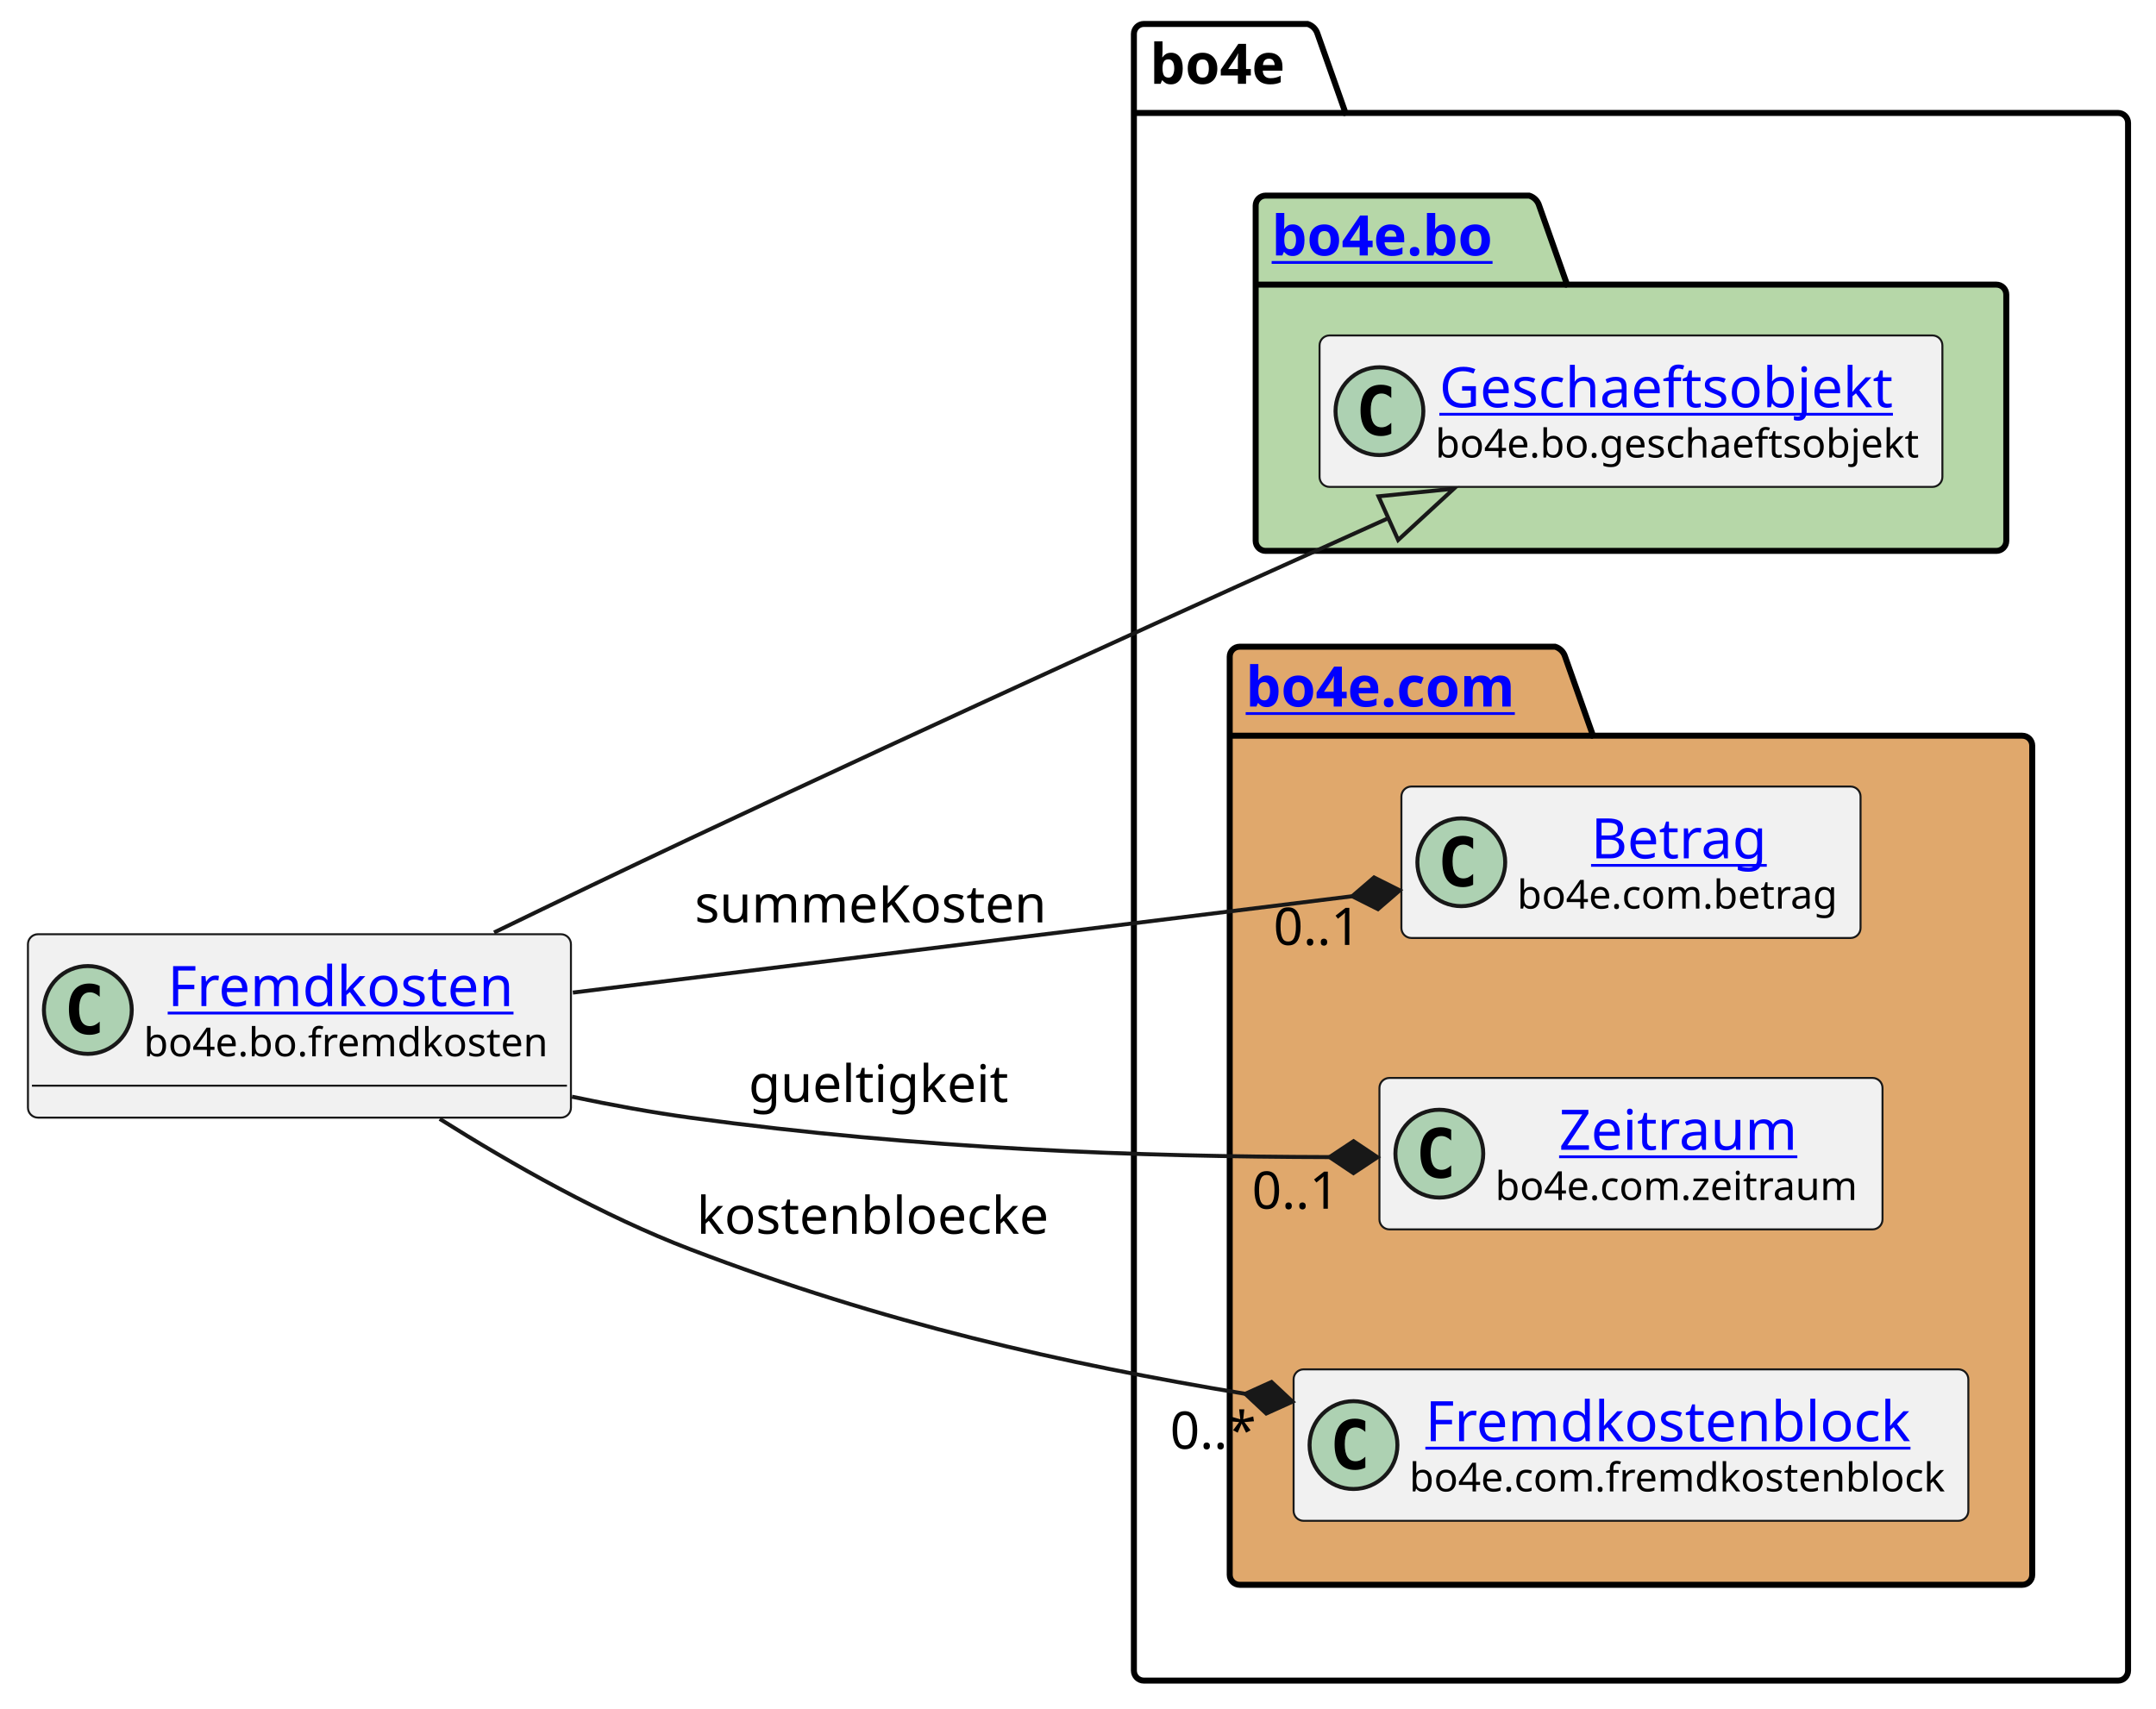
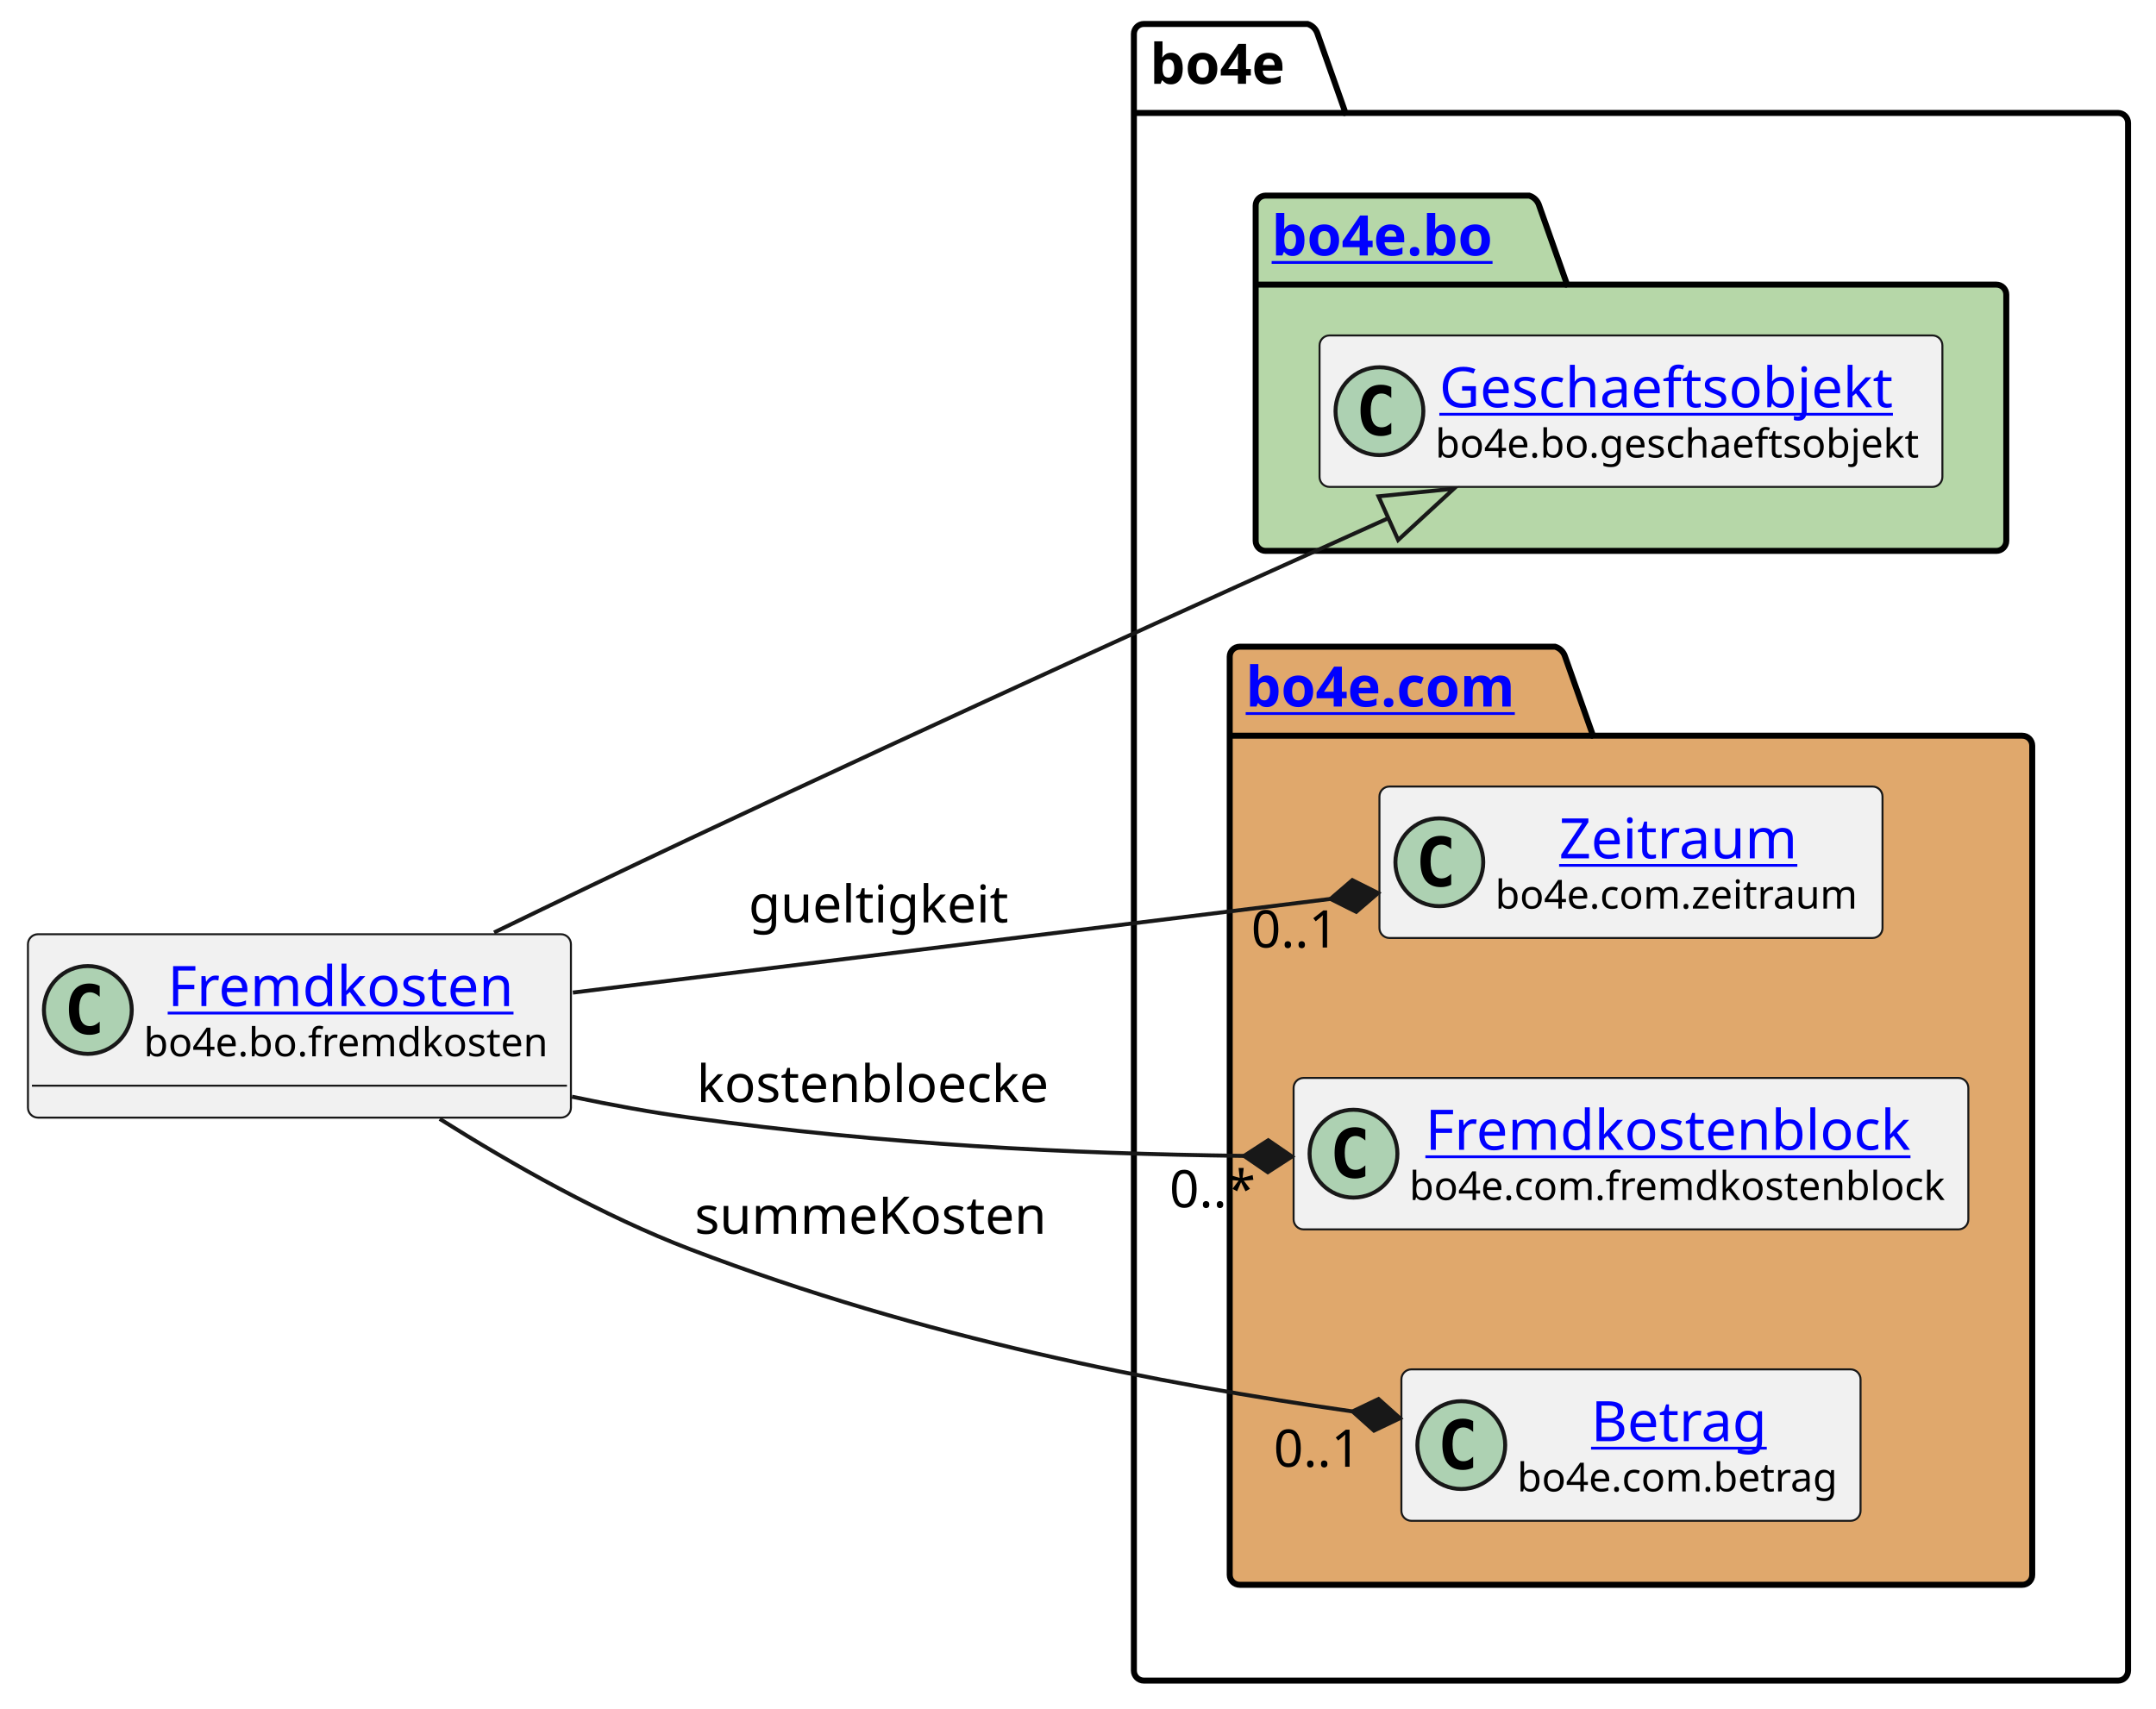
<svg xmlns="http://www.w3.org/2000/svg" xmlns:xlink="http://www.w3.org/1999/xlink" contentStyleType="text/css" height="428px" preserveAspectRatio="none" style="width:540px;height:428px;background:#FFFFFF;" version="1.1" viewBox="0 0 540 428" width="540px" zoomAndPan="magnify">
  <defs />
  <g>
    <g id="cluster_bo4e">
      <path d="M286.5,6 L327.5,6 A3.75,3.75 0 0 1 330,8.5 L337,28.297 L530.5,28.297 A2.5,2.5 0 0 1 533,30.797 L533,418.5 A2.5,2.5 0 0 1 530.5,421 L286.5,421 A2.5,2.5 0 0 1 284,418.5 L284,8.5 A2.5,2.5 0 0 1 286.5,6 " fill="none" style="stroke:#000000;stroke-width:1.5;" />
      <line style="stroke:#000000;stroke-width:1.5;" x1="284" x2="337" y1="28.297" y2="28.297" />
      <text fill="#000000" font-family="sans-serif" font-size="14" font-weight="bold" lengthAdjust="spacing" textLength="40" x="288" y="20.995">bo4e</text>
    </g>
    <g id="cluster_bo">
      <path d="M317,49 L383,49 A3.75,3.75 0 0 1 385.5,51.5 L392.5,71.297 L500,71.297 A2.5,2.5 0 0 1 502.5,73.797 L502.5,135.5 A2.5,2.5 0 0 1 500,138 L317,138 A2.5,2.5 0 0 1 314.5,135.5 L314.5,51.5 A2.5,2.5 0 0 1 317,49 " fill="#B6D7A8" style="stroke:#000000;stroke-width:1.5;" />
      <line style="stroke:#000000;stroke-width:1.5;" x1="314.5" x2="392.5" y1="71.297" y2="71.297" />
      <a href="https://bo4e.github.io/BO4E-python/latest/api/bo4e.bo.html" target="_top" title="https://bo4e.github.io/BO4E-python/latest/api/bo4e.bo.html" xlink:actuate="onRequest" xlink:href="https://bo4e.github.io/BO4E-python/latest/api/bo4e.bo.html" xlink:show="new" xlink:title="https://bo4e.github.io/BO4E-python/latest/api/bo4e.bo.html" xlink:type="simple">
        <text fill="#0000FF" font-family="sans-serif" font-size="14" font-weight="bold" lengthAdjust="spacing" text-decoration="underline" textLength="65" x="318.5" y="63.995">bo4e.bo</text>
      </a>
    </g>
    <g id="cluster_com">
      <path d="M310.5,162 L389.5,162 A3.75,3.75 0 0 1 392,164.5 L399,184.297 L506.5,184.297 A2.5,2.5 0 0 1 509,186.797 L509,394.5 A2.5,2.5 0 0 1 506.5,397 L310.5,397 A2.5,2.5 0 0 1 308,394.5 L308,164.5 A2.5,2.5 0 0 1 310.5,162 " fill="#E0A86C" style="stroke:#000000;stroke-width:1.5;" />
      <line style="stroke:#000000;stroke-width:1.5;" x1="308" x2="399" y1="184.297" y2="184.297" />
      <a href="https://bo4e.github.io/BO4E-python/latest/api/bo4e.com.html" target="_top" title="https://bo4e.github.io/BO4E-python/latest/api/bo4e.com.html" xlink:actuate="onRequest" xlink:href="https://bo4e.github.io/BO4E-python/latest/api/bo4e.com.html" xlink:show="new" xlink:title="https://bo4e.github.io/BO4E-python/latest/api/bo4e.com.html" xlink:type="simple">
        <text fill="#0000FF" font-family="sans-serif" font-size="14" font-weight="bold" lengthAdjust="spacing" text-decoration="underline" textLength="78" x="312" y="176.995">bo4e.com</text>
      </a>
    </g>
    <g id="elem_Geschaeftsobjekt">
      <rect codeLine="7" fill="#F1F1F1" height="37.938" id="Geschaeftsobjekt" rx="2.5" ry="2.5" style="stroke:#181818;stroke-width:0.5;" width="156" x="330.5" y="84.03" />
      <ellipse cx="345.5" cy="102.999" fill="#ADD1B2" rx="11" ry="11" style="stroke:#181818;stroke-width:1.0;" />
      <path d="M348.469,108.639 Q347.891,108.936 347.25,109.077 Q346.609,109.233 345.906,109.233 Q343.406,109.233 342.078,107.593 Q340.766,105.936 340.766,102.811 Q340.766,99.686 342.078,98.03 Q343.406,96.374 345.906,96.374 Q346.609,96.374 347.25,96.53 Q347.906,96.686 348.469,96.983 L348.469,99.702 Q347.844,99.124 347.25,98.858 Q346.656,98.577 346.031,98.577 Q344.688,98.577 344,99.655 Q343.312,100.718 343.312,102.811 Q343.312,104.905 344,105.983 Q344.688,107.046 346.031,107.046 Q346.656,107.046 347.25,106.78 Q347.844,106.499 348.469,105.921 L348.469,108.639 Z " fill="#000000" />
      <a href="https://bo4e.github.io/BO4E-python/latest/api/bo4e.bo.html#bo4e.bo.geschaeftsobjekt.Geschaeftsobjekt" target="_top" title="https://bo4e.github.io/BO4E-python/latest/api/bo4e.bo.html#bo4e.bo.geschaeftsobjekt.Geschaeftsobjekt" xlink:actuate="onRequest" xlink:href="https://bo4e.github.io/BO4E-python/latest/api/bo4e.bo.html#bo4e.bo.geschaeftsobjekt.Geschaeftsobjekt" xlink:show="new" xlink:title="https://bo4e.github.io/BO4E-python/latest/api/bo4e.bo.html#bo4e.bo.geschaeftsobjekt.Geschaeftsobjekt" xlink:type="simple">
        <text fill="#0000FF" font-family="sans-serif" font-size="14" lengthAdjust="spacing" text-decoration="underline" textLength="122" x="360.5" y="102.025">Geschaeftsobjekt</text>
      </a>
      <text fill="#000000" font-family="sans-serif" font-size="10" lengthAdjust="spacing" textLength="124" x="359.5" y="114.609">bo4e.bo.geschaeftsobjekt</text>
    </g>
-     <g id="elem_Betrag">
-       <rect codeLine="10" fill="#F1F1F1" height="37.938" id="Betrag" rx="2.5" ry="2.5" style="stroke:#181818;stroke-width:0.5;" width="115" x="351" y="197.03" />
-       <ellipse cx="366" cy="215.999" fill="#ADD1B2" rx="11" ry="11" style="stroke:#181818;stroke-width:1.0;" />
-       <path d="M368.969,221.639 Q368.391,221.936 367.75,222.077 Q367.109,222.233 366.406,222.233 Q363.906,222.233 362.578,220.593 Q361.266,218.936 361.266,215.811 Q361.266,212.686 362.578,211.03 Q363.906,209.374 366.406,209.374 Q367.109,209.374 367.75,209.53 Q368.406,209.686 368.969,209.983 L368.969,212.702 Q368.344,212.124 367.75,211.858 Q367.156,211.577 366.531,211.577 Q365.188,211.577 364.5,212.655 Q363.812,213.718 363.812,215.811 Q363.812,217.905 364.5,218.983 Q365.188,220.046 366.531,220.046 Q367.156,220.046 367.75,219.78 Q368.344,219.499 368.969,218.921 L368.969,221.639 Z " fill="#000000" />
-       <a href="https://bo4e.github.io/BO4E-python/latest/api/bo4e.com.html#bo4e.com.betrag.Betrag" target="_top" title="https://bo4e.github.io/BO4E-python/latest/api/bo4e.com.html#bo4e.com.betrag.Betrag" xlink:actuate="onRequest" xlink:href="https://bo4e.github.io/BO4E-python/latest/api/bo4e.com.html#bo4e.com.betrag.Betrag" xlink:show="new" xlink:title="https://bo4e.github.io/BO4E-python/latest/api/bo4e.com.html#bo4e.com.betrag.Betrag" xlink:type="simple">
-         <text fill="#0000FF" font-family="sans-serif" font-size="14" lengthAdjust="spacing" text-decoration="underline" textLength="46" x="398.5" y="215.025">Betrag</text>
+     <g id="elem_Zeitraum">
+       <rect codeLine="10" fill="#F1F1F1" height="37.938" id="Zeitraum" rx="2.5" ry="2.5" style="stroke:#181818;stroke-width:0.5;" width="126" x="345.5" y="197.03" />
+       <ellipse cx="360.5" cy="215.999" fill="#ADD1B2" rx="11" ry="11" style="stroke:#181818;stroke-width:1.0;" />
+       <path d="M363.469,221.639 Q362.891,221.936 362.25,222.077 Q361.609,222.233 360.906,222.233 Q358.406,222.233 357.078,220.593 Q355.766,218.936 355.766,215.811 Q355.766,212.686 357.078,211.03 Q358.406,209.374 360.906,209.374 Q361.609,209.374 362.25,209.53 Q362.906,209.686 363.469,209.983 L363.469,212.702 Q362.844,212.124 362.25,211.858 Q361.656,211.577 361.031,211.577 Q359.688,211.577 359,212.655 Q358.312,213.718 358.312,215.811 Q358.312,217.905 359,218.983 Q359.688,220.046 361.031,220.046 Q361.656,220.046 362.25,219.78 Q362.844,219.499 363.469,218.921 L363.469,221.639 Z " fill="#000000" />
+       <a href="https://bo4e.github.io/BO4E-python/latest/api/bo4e.com.html#bo4e.com.zeitraum.Zeitraum" target="_top" title="https://bo4e.github.io/BO4E-python/latest/api/bo4e.com.html#bo4e.com.zeitraum.Zeitraum" xlink:actuate="onRequest" xlink:href="https://bo4e.github.io/BO4E-python/latest/api/bo4e.com.html#bo4e.com.zeitraum.Zeitraum" xlink:show="new" xlink:title="https://bo4e.github.io/BO4E-python/latest/api/bo4e.com.html#bo4e.com.zeitraum.Zeitraum" xlink:type="simple">
+         <text fill="#0000FF" font-family="sans-serif" font-size="14" lengthAdjust="spacing" text-decoration="underline" textLength="62" x="390.5" y="215.025">Zeitraum</text>
      </a>
-       <text fill="#000000" font-family="sans-serif" font-size="10" lengthAdjust="spacing" textLength="83" x="380" y="227.609">bo4e.com.betrag</text>
-     </g>
-     <g id="elem_Zeitraum">
-       <rect codeLine="11" fill="#F1F1F1" height="37.938" id="Zeitraum" rx="2.5" ry="2.5" style="stroke:#181818;stroke-width:0.5;" width="126" x="345.5" y="270.03" />
-       <ellipse cx="360.5" cy="288.999" fill="#ADD1B2" rx="11" ry="11" style="stroke:#181818;stroke-width:1.0;" />
-       <path d="M363.469,294.639 Q362.891,294.936 362.25,295.077 Q361.609,295.233 360.906,295.233 Q358.406,295.233 357.078,293.592 Q355.766,291.936 355.766,288.811 Q355.766,285.686 357.078,284.03 Q358.406,282.374 360.906,282.374 Q361.609,282.374 362.25,282.53 Q362.906,282.686 363.469,282.983 L363.469,285.702 Q362.844,285.124 362.25,284.858 Q361.656,284.577 361.031,284.577 Q359.688,284.577 359,285.655 Q358.312,286.717 358.312,288.811 Q358.312,290.905 359,291.983 Q359.688,293.046 361.031,293.046 Q361.656,293.046 362.25,292.78 Q362.844,292.499 363.469,291.921 L363.469,294.639 Z " fill="#000000" />
-       <a href="https://bo4e.github.io/BO4E-python/latest/api/bo4e.com.html#bo4e.com.zeitraum.Zeitraum" target="_top" title="https://bo4e.github.io/BO4E-python/latest/api/bo4e.com.html#bo4e.com.zeitraum.Zeitraum" xlink:actuate="onRequest" xlink:href="https://bo4e.github.io/BO4E-python/latest/api/bo4e.com.html#bo4e.com.zeitraum.Zeitraum" xlink:show="new" xlink:title="https://bo4e.github.io/BO4E-python/latest/api/bo4e.com.html#bo4e.com.zeitraum.Zeitraum" xlink:type="simple">
-         <text fill="#0000FF" font-family="sans-serif" font-size="14" lengthAdjust="spacing" text-decoration="underline" textLength="62" x="390.5" y="288.025">Zeitraum</text>
-       </a>
-       <text fill="#000000" font-family="sans-serif" font-size="10" lengthAdjust="spacing" textLength="94" x="374.5" y="300.609">bo4e.com.zeitraum</text>
+       <text fill="#000000" font-family="sans-serif" font-size="10" lengthAdjust="spacing" textLength="94" x="374.5" y="227.609">bo4e.com.zeitraum</text>
    </g>
    <g id="elem_Fremdkostenblock">
-       <rect codeLine="12" fill="#F1F1F1" height="37.938" id="Fremdkostenblock" rx="2.5" ry="2.5" style="stroke:#181818;stroke-width:0.5;" width="169" x="324" y="343.03" />
-       <ellipse cx="339" cy="361.999" fill="#ADD1B2" rx="11" ry="11" style="stroke:#181818;stroke-width:1.0;" />
-       <path d="M341.969,367.639 Q341.391,367.936 340.75,368.077 Q340.109,368.233 339.406,368.233 Q336.906,368.233 335.578,366.592 Q334.266,364.936 334.266,361.811 Q334.266,358.686 335.578,357.03 Q336.906,355.374 339.406,355.374 Q340.109,355.374 340.75,355.53 Q341.406,355.686 341.969,355.983 L341.969,358.702 Q341.344,358.124 340.75,357.858 Q340.156,357.577 339.531,357.577 Q338.188,357.577 337.5,358.655 Q336.812,359.717 336.812,361.811 Q336.812,363.905 337.5,364.983 Q338.188,366.046 339.531,366.046 Q340.156,366.046 340.75,365.78 Q341.344,365.499 341.969,364.921 L341.969,367.639 Z " fill="#000000" />
+       <rect codeLine="11" fill="#F1F1F1" height="37.938" id="Fremdkostenblock" rx="2.5" ry="2.5" style="stroke:#181818;stroke-width:0.5;" width="169" x="324" y="270.03" />
+       <ellipse cx="339" cy="288.999" fill="#ADD1B2" rx="11" ry="11" style="stroke:#181818;stroke-width:1.0;" />
+       <path d="M341.969,294.639 Q341.391,294.936 340.75,295.077 Q340.109,295.233 339.406,295.233 Q336.906,295.233 335.578,293.592 Q334.266,291.936 334.266,288.811 Q334.266,285.686 335.578,284.03 Q336.906,282.374 339.406,282.374 Q340.109,282.374 340.75,282.53 Q341.406,282.686 341.969,282.983 L341.969,285.702 Q341.344,285.124 340.75,284.858 Q340.156,284.577 339.531,284.577 Q338.188,284.577 337.5,285.655 Q336.812,286.717 336.812,288.811 Q336.812,290.905 337.5,291.983 Q338.188,293.046 339.531,293.046 Q340.156,293.046 340.75,292.78 Q341.344,292.499 341.969,291.921 L341.969,294.639 Z " fill="#000000" />
      <a href="https://bo4e.github.io/BO4E-python/latest/api/bo4e.com.html#bo4e.com.fremdkostenblock.Fremdkostenblock" target="_top" title="https://bo4e.github.io/BO4E-python/latest/api/bo4e.com.html#bo4e.com.fremdkostenblock.Fremdkostenblock" xlink:actuate="onRequest" xlink:href="https://bo4e.github.io/BO4E-python/latest/api/bo4e.com.html#bo4e.com.fremdkostenblock.Fremdkostenblock" xlink:show="new" xlink:title="https://bo4e.github.io/BO4E-python/latest/api/bo4e.com.html#bo4e.com.fremdkostenblock.Fremdkostenblock" xlink:type="simple">
-         <text fill="#0000FF" font-family="sans-serif" font-size="14" lengthAdjust="spacing" text-decoration="underline" textLength="129" x="357" y="361.025">Fremdkostenblock</text>
+         <text fill="#0000FF" font-family="sans-serif" font-size="14" lengthAdjust="spacing" text-decoration="underline" textLength="129" x="357" y="288.025">Fremdkostenblock</text>
      </a>
-       <text fill="#000000" font-family="sans-serif" font-size="10" lengthAdjust="spacing" textLength="137" x="353" y="373.609">bo4e.com.fremdkostenblock</text>
+       <text fill="#000000" font-family="sans-serif" font-size="10" lengthAdjust="spacing" textLength="137" x="353" y="300.609">bo4e.com.fremdkostenblock</text>
+     </g>
+     <g id="elem_Betrag">
+       <rect codeLine="12" fill="#F1F1F1" height="37.938" id="Betrag" rx="2.5" ry="2.5" style="stroke:#181818;stroke-width:0.5;" width="115" x="351" y="343.03" />
+       <ellipse cx="366" cy="361.999" fill="#ADD1B2" rx="11" ry="11" style="stroke:#181818;stroke-width:1.0;" />
+       <path d="M368.969,367.639 Q368.391,367.936 367.75,368.077 Q367.109,368.233 366.406,368.233 Q363.906,368.233 362.578,366.592 Q361.266,364.936 361.266,361.811 Q361.266,358.686 362.578,357.03 Q363.906,355.374 366.406,355.374 Q367.109,355.374 367.75,355.53 Q368.406,355.686 368.969,355.983 L368.969,358.702 Q368.344,358.124 367.75,357.858 Q367.156,357.577 366.531,357.577 Q365.188,357.577 364.5,358.655 Q363.812,359.717 363.812,361.811 Q363.812,363.905 364.5,364.983 Q365.188,366.046 366.531,366.046 Q367.156,366.046 367.75,365.78 Q368.344,365.499 368.969,364.921 L368.969,367.639 Z " fill="#000000" />
+       <a href="https://bo4e.github.io/BO4E-python/latest/api/bo4e.com.html#bo4e.com.betrag.Betrag" target="_top" title="https://bo4e.github.io/BO4E-python/latest/api/bo4e.com.html#bo4e.com.betrag.Betrag" xlink:actuate="onRequest" xlink:href="https://bo4e.github.io/BO4E-python/latest/api/bo4e.com.html#bo4e.com.betrag.Betrag" xlink:show="new" xlink:title="https://bo4e.github.io/BO4E-python/latest/api/bo4e.com.html#bo4e.com.betrag.Betrag" xlink:type="simple">
+         <text fill="#0000FF" font-family="sans-serif" font-size="14" lengthAdjust="spacing" text-decoration="underline" textLength="46" x="398.5" y="361.025">Betrag</text>
+       </a>
+       <text fill="#000000" font-family="sans-serif" font-size="10" lengthAdjust="spacing" textLength="83" x="380" y="373.609">bo4e.com.betrag</text>
    </g>
    <g id="elem_Fremdkosten">
      <rect codeLine="3" fill="#F1F1F1" height="45.938" id="Fremdkosten" rx="2.5" ry="2.5" style="stroke:#181818;stroke-width:0.5;" width="136" x="7" y="234.03" />
      <ellipse cx="22" cy="252.999" fill="#ADD1B2" rx="11" ry="11" style="stroke:#181818;stroke-width:1.0;" />
      <path d="M24.969,258.639 Q24.391,258.936 23.75,259.077 Q23.109,259.233 22.406,259.233 Q19.906,259.233 18.578,257.592 Q17.266,255.936 17.266,252.811 Q17.266,249.686 18.578,248.03 Q19.906,246.374 22.406,246.374 Q23.109,246.374 23.75,246.53 Q24.406,246.686 24.969,246.983 L24.969,249.702 Q24.344,249.124 23.75,248.858 Q23.156,248.577 22.531,248.577 Q21.188,248.577 20.5,249.655 Q19.812,250.718 19.812,252.811 Q19.812,254.905 20.5,255.983 Q21.188,257.046 22.531,257.046 Q23.156,257.046 23.75,256.78 Q24.344,256.499 24.969,255.921 L24.969,258.639 Z " fill="#000000" />
      <a href="https://bo4e.github.io/BO4E-python/latest/api/bo4e.bo.html#bo4e.bo.fremdkosten.Fremdkosten" target="_top" title="https://bo4e.github.io/BO4E-python/latest/api/bo4e.bo.html#bo4e.bo.fremdkosten.Fremdkosten" xlink:actuate="onRequest" xlink:href="https://bo4e.github.io/BO4E-python/latest/api/bo4e.bo.html#bo4e.bo.fremdkosten.Fremdkosten" xlink:show="new" xlink:title="https://bo4e.github.io/BO4E-python/latest/api/bo4e.bo.html#bo4e.bo.fremdkosten.Fremdkosten" xlink:type="simple">
        <text fill="#0000FF" font-family="sans-serif" font-size="14" lengthAdjust="spacing" text-decoration="underline" textLength="92" x="42" y="252.025">Fremdkosten</text>
      </a>
      <text fill="#000000" font-family="sans-serif" font-size="10" lengthAdjust="spacing" textLength="104" x="36" y="264.609">bo4e.bo.fremdkosten</text>
      <line style="stroke:#181818;stroke-width:0.5;" x1="8" x2="142" y1="271.967" y2="271.967" />
    </g>
    <g id="link_Fremdkosten_Geschaeftsobjekt">
      <path codeLine="15" d="M123.75,233.59 C139.41,225.99 156.91,217.57 173,210 C239.41,178.76 300.555,151.025 347.725,129.805 " fill="none" id="Fremdkosten-to-Geschaeftsobjekt" style="stroke:#181818;stroke-width:1.0;" />
      <polygon fill="none" points="364.14,122.42,345.263,124.333,350.186,135.276,364.14,122.42" style="stroke:#181818;stroke-width:1.0;" />
    </g>
    <g id="link_Fremdkosten_Zeitraum">
-       <path codeLine="16" d="M143.26,274.73 C153.17,276.82 163.31,278.68 173,280 C230.93,287.9 285.6,289.74 333,289.86 " fill="none" id="Fremdkosten-to-Zeitraum" style="stroke:#181818;stroke-width:1.0;" />
-       <polygon fill="#181818" points="345,289.89,339.01,285.875,333,289.86,338.99,293.875,345,289.89" style="stroke:#181818;stroke-width:1.0;" />
-       <text fill="#000000" font-family="sans-serif" font-size="13" lengthAdjust="spacing" textLength="66" x="187.5" y="276.067">gueltigkeit</text>
-       <text fill="#000000" font-family="sans-serif" font-size="13" lengthAdjust="spacing" textLength="24" x="313.568" y="302.789">0..1</text>
+       <path codeLine="16" d="M143.48,248.65 C202.55,241.35 275.761,232.293 333.241,225.183 " fill="none" id="Fremdkosten-to-Zeitraum" style="stroke:#181818;stroke-width:1.0;" />
+       <polygon fill="#181818" points="345.15,223.71,338.704,220.477,333.241,225.183,339.686,228.416,345.15,223.71" style="stroke:#181818;stroke-width:1.0;" />
+       <text fill="#000000" font-family="sans-serif" font-size="13" lengthAdjust="spacing" textLength="66" x="187.5" y="231.067">gueltigkeit</text>
+       <text fill="#000000" font-family="sans-serif" font-size="13" lengthAdjust="spacing" textLength="24" x="313.38" y="237.352">0..1</text>
    </g>
    <g id="link_Fremdkosten_Betrag">
-       <path codeLine="17" d="M143.48,248.65 C204.44,241.11 281.241,231.612 338.681,224.512 " fill="none" id="Fremdkosten-to-Betrag" style="stroke:#181818;stroke-width:1.0;" />
-       <polygon fill="#181818" points="350.59,223.04,344.145,219.806,338.681,224.512,345.126,227.746,350.59,223.04" style="stroke:#181818;stroke-width:1.0;" />
-       <text fill="#000000" font-family="sans-serif" font-size="13" lengthAdjust="spacing" textLength="93" x="174" y="231.067">summeKosten</text>
-       <text fill="#000000" font-family="sans-serif" font-size="13" lengthAdjust="spacing" textLength="24" x="318.944" y="236.705">0..1</text>
+       <path codeLine="17" d="M110.14,280.29 C128.15,291.64 151.02,304.61 173,313 C231.48,335.33 290.361,346.639 338.761,353.569 " fill="none" id="Fremdkosten-to-Betrag" style="stroke:#181818;stroke-width:1.0;" />
+       <polygon fill="#181818" points="350.64,355.27,345.267,350.46,338.761,353.569,344.134,358.379,350.64,355.27" style="stroke:#181818;stroke-width:1.0;" />
+       <text fill="#000000" font-family="sans-serif" font-size="13" lengthAdjust="spacing" textLength="93" x="174" y="309.067">summeKosten</text>
+       <text fill="#000000" font-family="sans-serif" font-size="13" lengthAdjust="spacing" textLength="24" x="318.999" y="367.428">0..1</text>
    </g>
    <g id="link_Fremdkosten_Fremdkostenblock">
-       <path codeLine="18" d="M110.14,280.29 C128.15,291.64 151.02,304.61 173,313 C221.37,331.47 266.321,341.609 311.891,349.159 " fill="none" id="Fremdkosten-to-Fremdkostenblock" style="stroke:#181818;stroke-width:1.0;" />
-       <polygon fill="#181818" points="323.73,351.12,318.464,346.193,311.891,349.159,317.157,354.086,323.73,351.12" style="stroke:#181818;stroke-width:1.0;" />
-       <text fill="#000000" font-family="sans-serif" font-size="13" lengthAdjust="spacing" textLength="92" x="174.5" y="309.067">kostenbloecke</text>
-       <text fill="#000000" font-family="sans-serif" font-size="13" lengthAdjust="spacing" textLength="23" x="293.058" y="362.923">0..*</text>
+       <path codeLine="18" d="M143.26,274.73 C153.17,276.82 163.31,278.68 173,280 C222.65,286.77 266.731,288.959 311.591,289.56 " fill="none" id="Fremdkosten-to-Fremdkostenblock" style="stroke:#181818;stroke-width:1.0;" />
+       <polygon fill="#181818" points="323.59,289.72,317.644,285.64,311.591,289.56,317.537,293.639,323.59,289.72" style="stroke:#181818;stroke-width:1.0;" />
+       <text fill="#000000" font-family="sans-serif" font-size="13" lengthAdjust="spacing" textLength="92" x="174.5" y="276.067">kostenbloecke</text>
+       <text fill="#000000" font-family="sans-serif" font-size="13" lengthAdjust="spacing" textLength="23" x="292.907" y="302.447">0..*</text>
    </g>
  </g>
</svg>
